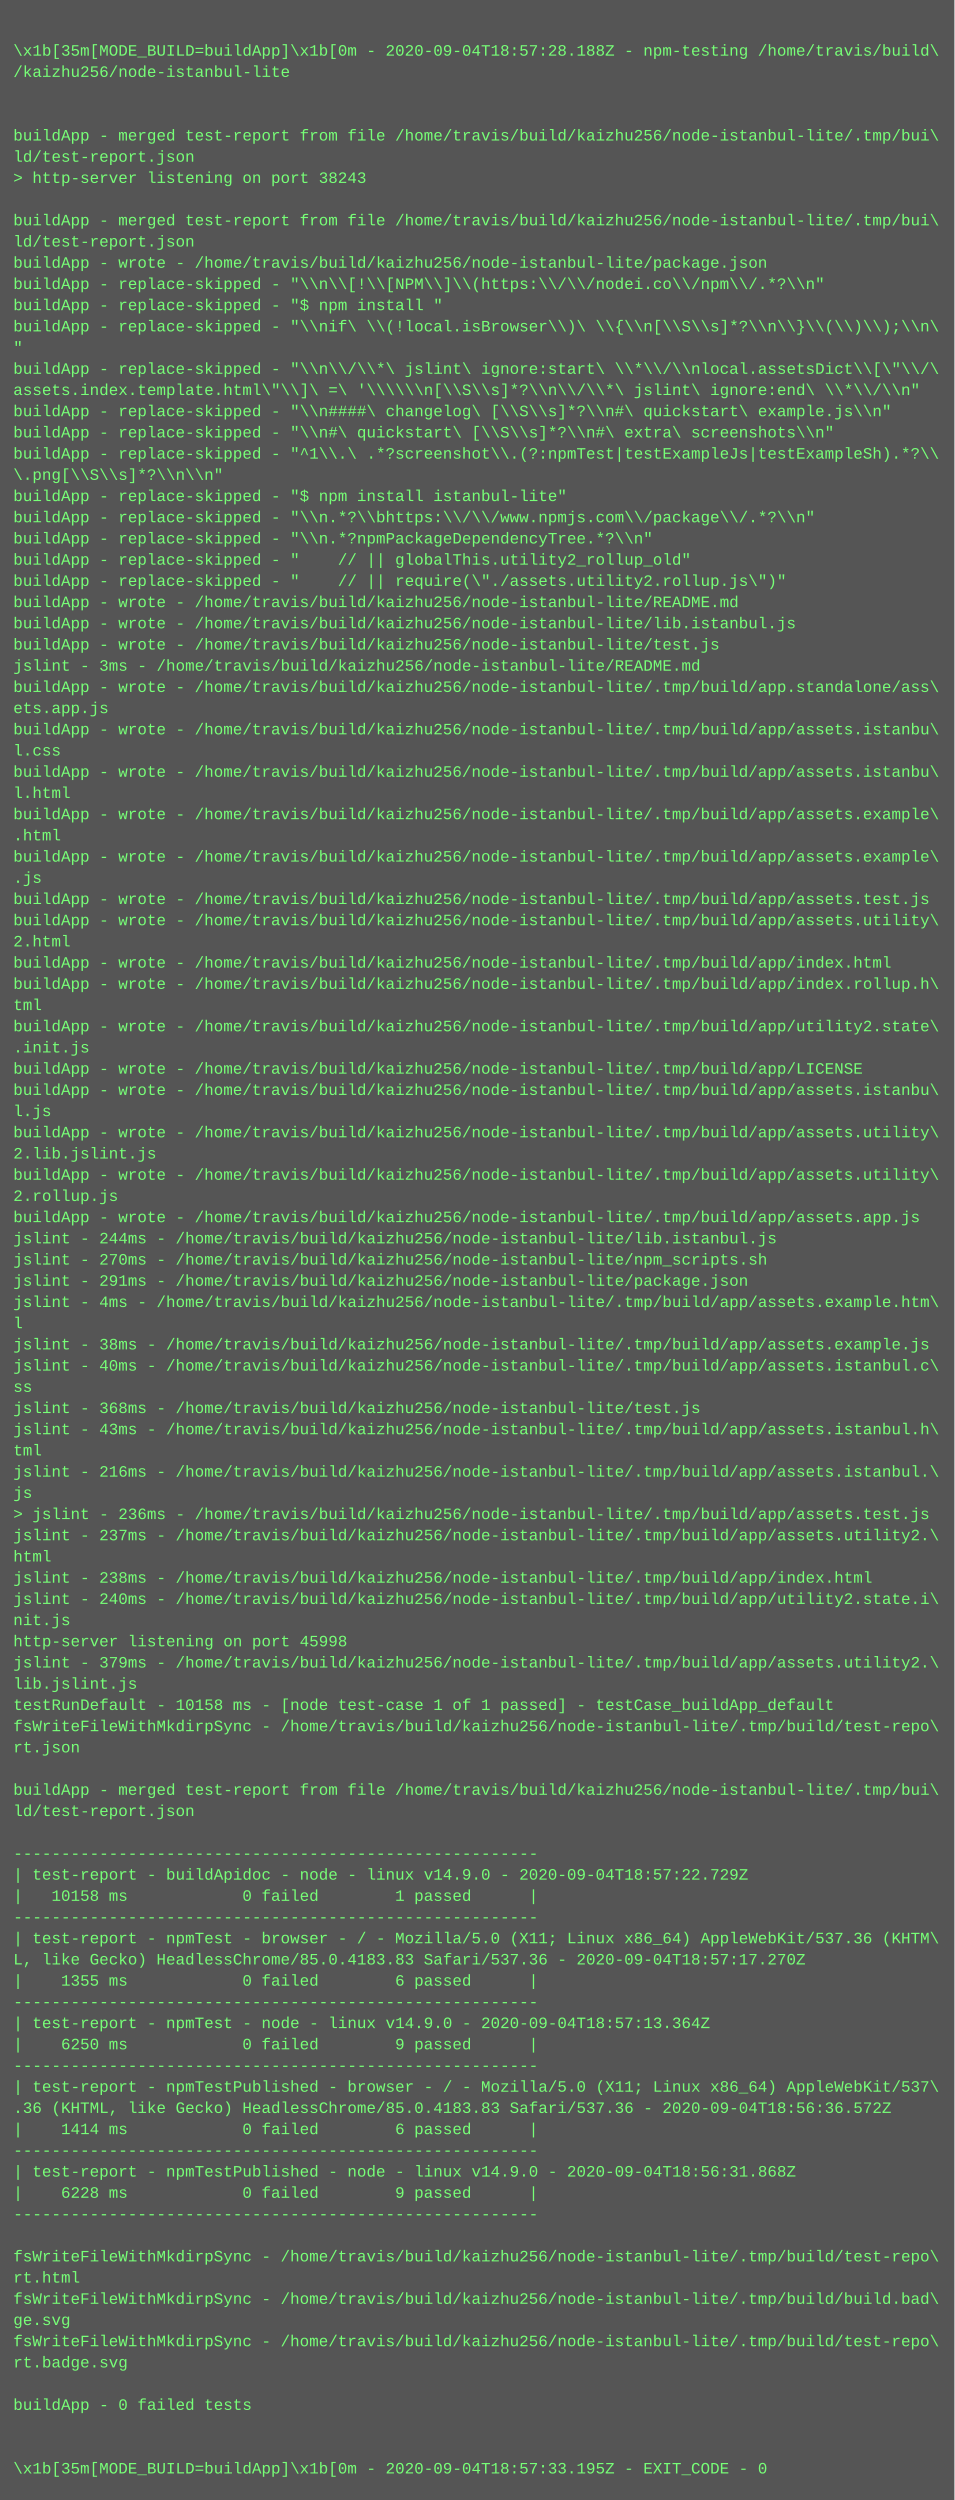
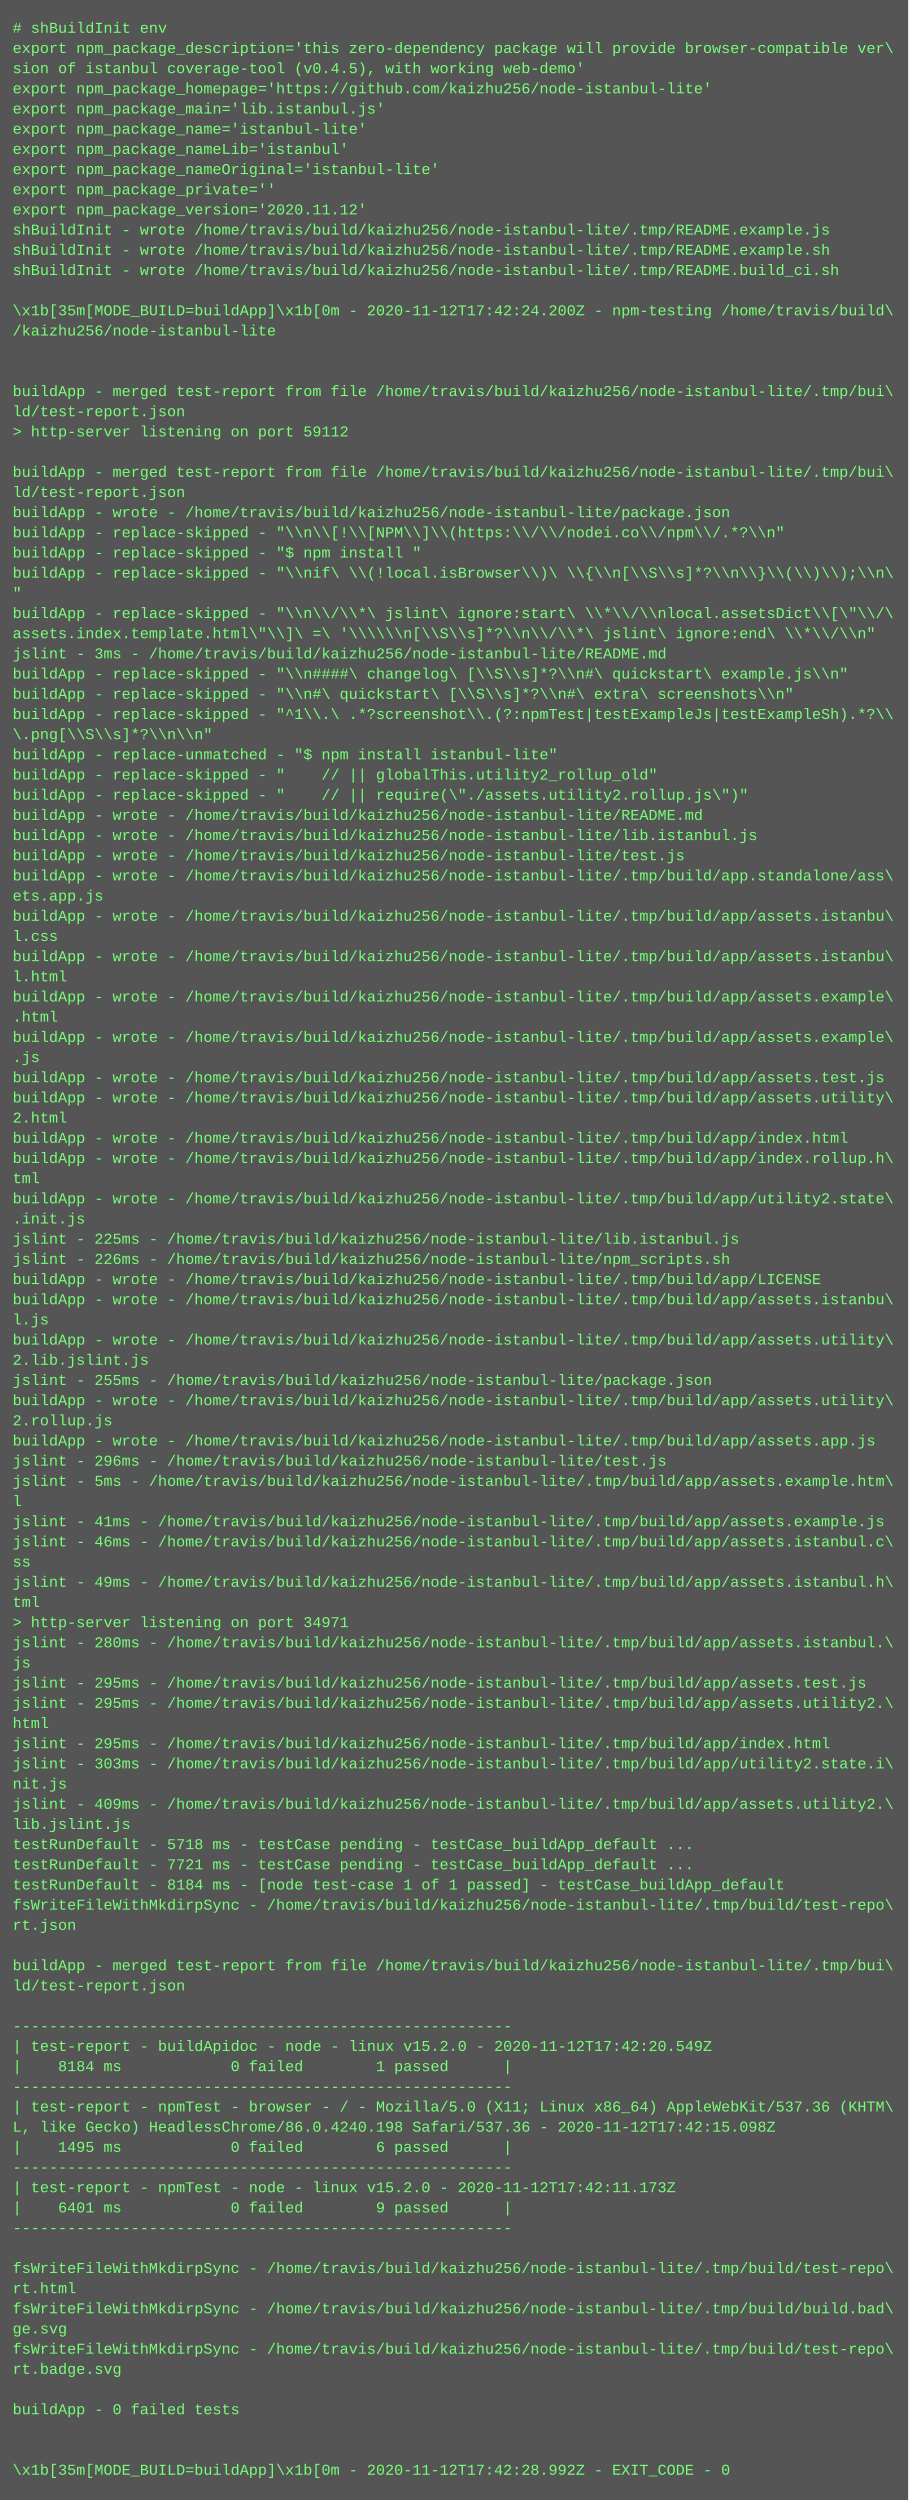
- <svg xmlns="http://www.w3.org/2000/svg" height="1886" width="720">
-   <rect height="1886" fill="#555" width="720" />
+ <svg xmlns="http://www.w3.org/2000/svg" height="1982" width="720">
+   <rect height="1982" fill="#555" width="720" />
  <text fill="#7f7" font-family="Courier New" font-size="12" xml:space="preserve">
-     <tspan x="10" y="26" />
-     <tspan x="10" y="42">\x1b[35m[MODE_BUILD=buildApp]\x1b[0m - 2020-09-04T18:57:28.188Z - npm-testing /home/travis/build\</tspan>
-     <tspan x="10" y="58">/kaizhu256/node-istanbul-lite</tspan>
-     <tspan x="10" y="74" />
-     <tspan x="10" y="90" />
-     <tspan x="10" y="106">buildApp - merged test-report from file /home/travis/build/kaizhu256/node-istanbul-lite/.tmp/bui\</tspan>
-     <tspan x="10" y="122">ld/test-report.json</tspan>
-     <tspan x="10" y="138">&gt; http-server listening on port 38243</tspan>
-     <tspan x="10" y="154" />
-     <tspan x="10" y="170">buildApp - merged test-report from file /home/travis/build/kaizhu256/node-istanbul-lite/.tmp/bui\</tspan>
-     <tspan x="10" y="186">ld/test-report.json</tspan>
-     <tspan x="10" y="202">buildApp - wrote - /home/travis/build/kaizhu256/node-istanbul-lite/package.json</tspan>
-     <tspan x="10" y="218">buildApp - replace-skipped - "\\n\\[!\\[NPM\\]\\(https:\\/\\/nodei.co\\/npm\\/.*?\\n"</tspan>
-     <tspan x="10" y="234">buildApp - replace-skipped - "$ npm install "</tspan>
-     <tspan x="10" y="250">buildApp - replace-skipped - "\\nif\ \\(!local.isBrowser\\)\ \\{\\n[\\S\\s]*?\\n\\}\\(\\)\\);\\n\</tspan>
-     <tspan x="10" y="266">"</tspan>
-     <tspan x="10" y="282">buildApp - replace-skipped - "\\n\\/\\*\ jslint\ ignore:start\ \\*\\/\\nlocal.assetsDict\\[\"\\/\</tspan>
-     <tspan x="10" y="298">assets.index.template.html\"\\]\ =\ '\\\\\\n[\\S\\s]*?\\n\\/\\*\ jslint\ ignore:end\ \\*\\/\\n"</tspan>
-     <tspan x="10" y="314">buildApp - replace-skipped - "\\n####\ changelog\ [\\S\\s]*?\\n#\ quickstart\ example.js\\n"</tspan>
-     <tspan x="10" y="330">buildApp - replace-skipped - "\\n#\ quickstart\ [\\S\\s]*?\\n#\ extra\ screenshots\\n"</tspan>
-     <tspan x="10" y="346">buildApp - replace-skipped - "^1\\.\ .*?screenshot\\.(?:npmTest|testExampleJs|testExampleSh).*?\\</tspan>
-     <tspan x="10" y="362">\.png[\\S\\s]*?\\n\\n"</tspan>
-     <tspan x="10" y="378">buildApp - replace-skipped - "$ npm install istanbul-lite"</tspan>
-     <tspan x="10" y="394">buildApp - replace-skipped - "\\n.*?\\bhttps:\\/\\/www.npmjs.com\\/package\\/.*?\\n"</tspan>
-     <tspan x="10" y="410">buildApp - replace-skipped - "\\n.*?npmPackageDependencyTree.*?\\n"</tspan>
-     <tspan x="10" y="426">buildApp - replace-skipped - "    // || globalThis.utility2_rollup_old"</tspan>
-     <tspan x="10" y="442">buildApp - replace-skipped - "    // || require(\"./assets.utility2.rollup.js\")"</tspan>
-     <tspan x="10" y="458">buildApp - wrote - /home/travis/build/kaizhu256/node-istanbul-lite/README.md</tspan>
-     <tspan x="10" y="474">buildApp - wrote - /home/travis/build/kaizhu256/node-istanbul-lite/lib.istanbul.js</tspan>
-     <tspan x="10" y="490">buildApp - wrote - /home/travis/build/kaizhu256/node-istanbul-lite/test.js</tspan>
-     <tspan x="10" y="506">jslint - 3ms - /home/travis/build/kaizhu256/node-istanbul-lite/README.md</tspan>
-     <tspan x="10" y="522">buildApp - wrote - /home/travis/build/kaizhu256/node-istanbul-lite/.tmp/build/app.standalone/ass\</tspan>
-     <tspan x="10" y="538">ets.app.js</tspan>
-     <tspan x="10" y="554">buildApp - wrote - /home/travis/build/kaizhu256/node-istanbul-lite/.tmp/build/app/assets.istanbu\</tspan>
-     <tspan x="10" y="570">l.css</tspan>
-     <tspan x="10" y="586">buildApp - wrote - /home/travis/build/kaizhu256/node-istanbul-lite/.tmp/build/app/assets.istanbu\</tspan>
-     <tspan x="10" y="602">l.html</tspan>
-     <tspan x="10" y="618">buildApp - wrote - /home/travis/build/kaizhu256/node-istanbul-lite/.tmp/build/app/assets.example\</tspan>
-     <tspan x="10" y="634">.html</tspan>
-     <tspan x="10" y="650">buildApp - wrote - /home/travis/build/kaizhu256/node-istanbul-lite/.tmp/build/app/assets.example\</tspan>
-     <tspan x="10" y="666">.js</tspan>
-     <tspan x="10" y="682">buildApp - wrote - /home/travis/build/kaizhu256/node-istanbul-lite/.tmp/build/app/assets.test.js</tspan>
-     <tspan x="10" y="698">buildApp - wrote - /home/travis/build/kaizhu256/node-istanbul-lite/.tmp/build/app/assets.utility\</tspan>
-     <tspan x="10" y="714">2.html</tspan>
-     <tspan x="10" y="730">buildApp - wrote - /home/travis/build/kaizhu256/node-istanbul-lite/.tmp/build/app/index.html</tspan>
-     <tspan x="10" y="746">buildApp - wrote - /home/travis/build/kaizhu256/node-istanbul-lite/.tmp/build/app/index.rollup.h\</tspan>
-     <tspan x="10" y="762">tml</tspan>
-     <tspan x="10" y="778">buildApp - wrote - /home/travis/build/kaizhu256/node-istanbul-lite/.tmp/build/app/utility2.state\</tspan>
-     <tspan x="10" y="794">.init.js</tspan>
-     <tspan x="10" y="810">buildApp - wrote - /home/travis/build/kaizhu256/node-istanbul-lite/.tmp/build/app/LICENSE</tspan>
-     <tspan x="10" y="826">buildApp - wrote - /home/travis/build/kaizhu256/node-istanbul-lite/.tmp/build/app/assets.istanbu\</tspan>
-     <tspan x="10" y="842">l.js</tspan>
-     <tspan x="10" y="858">buildApp - wrote - /home/travis/build/kaizhu256/node-istanbul-lite/.tmp/build/app/assets.utility\</tspan>
-     <tspan x="10" y="874">2.lib.jslint.js</tspan>
-     <tspan x="10" y="890">buildApp - wrote - /home/travis/build/kaizhu256/node-istanbul-lite/.tmp/build/app/assets.utility\</tspan>
-     <tspan x="10" y="906">2.rollup.js</tspan>
-     <tspan x="10" y="922">buildApp - wrote - /home/travis/build/kaizhu256/node-istanbul-lite/.tmp/build/app/assets.app.js</tspan>
-     <tspan x="10" y="938">jslint - 244ms - /home/travis/build/kaizhu256/node-istanbul-lite/lib.istanbul.js</tspan>
-     <tspan x="10" y="954">jslint - 270ms - /home/travis/build/kaizhu256/node-istanbul-lite/npm_scripts.sh</tspan>
-     <tspan x="10" y="970">jslint - 291ms - /home/travis/build/kaizhu256/node-istanbul-lite/package.json</tspan>
-     <tspan x="10" y="986">jslint - 4ms - /home/travis/build/kaizhu256/node-istanbul-lite/.tmp/build/app/assets.example.htm\</tspan>
-     <tspan x="10" y="1002">l</tspan>
-     <tspan x="10" y="1018">jslint - 38ms - /home/travis/build/kaizhu256/node-istanbul-lite/.tmp/build/app/assets.example.js</tspan>
-     <tspan x="10" y="1034">jslint - 40ms - /home/travis/build/kaizhu256/node-istanbul-lite/.tmp/build/app/assets.istanbul.c\</tspan>
-     <tspan x="10" y="1050">ss</tspan>
-     <tspan x="10" y="1066">jslint - 368ms - /home/travis/build/kaizhu256/node-istanbul-lite/test.js</tspan>
-     <tspan x="10" y="1082">jslint - 43ms - /home/travis/build/kaizhu256/node-istanbul-lite/.tmp/build/app/assets.istanbul.h\</tspan>
-     <tspan x="10" y="1098">tml</tspan>
-     <tspan x="10" y="1114">jslint - 216ms - /home/travis/build/kaizhu256/node-istanbul-lite/.tmp/build/app/assets.istanbul.\</tspan>
-     <tspan x="10" y="1130">js</tspan>
-     <tspan x="10" y="1146">&gt; jslint - 236ms - /home/travis/build/kaizhu256/node-istanbul-lite/.tmp/build/app/assets.test.js</tspan>
-     <tspan x="10" y="1162">jslint - 237ms - /home/travis/build/kaizhu256/node-istanbul-lite/.tmp/build/app/assets.utility2.\</tspan>
-     <tspan x="10" y="1178">html</tspan>
-     <tspan x="10" y="1194">jslint - 238ms - /home/travis/build/kaizhu256/node-istanbul-lite/.tmp/build/app/index.html</tspan>
-     <tspan x="10" y="1210">jslint - 240ms - /home/travis/build/kaizhu256/node-istanbul-lite/.tmp/build/app/utility2.state.i\</tspan>
-     <tspan x="10" y="1226">nit.js</tspan>
-     <tspan x="10" y="1242">http-server listening on port 45998</tspan>
-     <tspan x="10" y="1258">jslint - 379ms - /home/travis/build/kaizhu256/node-istanbul-lite/.tmp/build/app/assets.utility2.\</tspan>
-     <tspan x="10" y="1274">lib.jslint.js</tspan>
-     <tspan x="10" y="1290">testRunDefault - 10158 ms - [node test-case 1 of 1 passed] - testCase_buildApp_default</tspan>
-     <tspan x="10" y="1306">fsWriteFileWithMkdirpSync - /home/travis/build/kaizhu256/node-istanbul-lite/.tmp/build/test-repo\</tspan>
-     <tspan x="10" y="1322">rt.json</tspan>
-     <tspan x="10" y="1338" />
-     <tspan x="10" y="1354">buildApp - merged test-report from file /home/travis/build/kaizhu256/node-istanbul-lite/.tmp/bui\</tspan>
-     <tspan x="10" y="1370">ld/test-report.json</tspan>
-     <tspan x="10" y="1386" />
-     <tspan x="10" y="1402">-------------------------------------------------------</tspan>
-     <tspan x="10" y="1418">| test-report - buildApidoc - node - linux v14.9.0 - 2020-09-04T18:57:22.729Z</tspan>
-     <tspan x="10" y="1434">|   10158 ms            0 failed        1 passed      |</tspan>
-     <tspan x="10" y="1450">-------------------------------------------------------</tspan>
-     <tspan x="10" y="1466">| test-report - npmTest - browser - / - Mozilla/5.0 (X11; Linux x86_64) AppleWebKit/537.36 (KHTM\</tspan>
-     <tspan x="10" y="1482">L, like Gecko) HeadlessChrome/85.0.4183.83 Safari/537.36 - 2020-09-04T18:57:17.270Z</tspan>
-     <tspan x="10" y="1498">|    1355 ms            0 failed        6 passed      |</tspan>
-     <tspan x="10" y="1514">-------------------------------------------------------</tspan>
-     <tspan x="10" y="1530">| test-report - npmTest - node - linux v14.9.0 - 2020-09-04T18:57:13.364Z</tspan>
-     <tspan x="10" y="1546">|    6250 ms            0 failed        9 passed      |</tspan>
-     <tspan x="10" y="1562">-------------------------------------------------------</tspan>
-     <tspan x="10" y="1578">| test-report - npmTestPublished - browser - / - Mozilla/5.0 (X11; Linux x86_64) AppleWebKit/537\</tspan>
-     <tspan x="10" y="1594">.36 (KHTML, like Gecko) HeadlessChrome/85.0.4183.83 Safari/537.36 - 2020-09-04T18:56:36.572Z</tspan>
-     <tspan x="10" y="1610">|    1414 ms            0 failed        6 passed      |</tspan>
-     <tspan x="10" y="1626">-------------------------------------------------------</tspan>
-     <tspan x="10" y="1642">| test-report - npmTestPublished - node - linux v14.9.0 - 2020-09-04T18:56:31.868Z</tspan>
-     <tspan x="10" y="1658">|    6228 ms            0 failed        9 passed      |</tspan>
-     <tspan x="10" y="1674">-------------------------------------------------------</tspan>
-     <tspan x="10" y="1690" />
-     <tspan x="10" y="1706">fsWriteFileWithMkdirpSync - /home/travis/build/kaizhu256/node-istanbul-lite/.tmp/build/test-repo\</tspan>
-     <tspan x="10" y="1722">rt.html</tspan>
-     <tspan x="10" y="1738">fsWriteFileWithMkdirpSync - /home/travis/build/kaizhu256/node-istanbul-lite/.tmp/build/build.bad\</tspan>
-     <tspan x="10" y="1754">ge.svg</tspan>
-     <tspan x="10" y="1770">fsWriteFileWithMkdirpSync - /home/travis/build/kaizhu256/node-istanbul-lite/.tmp/build/test-repo\</tspan>
-     <tspan x="10" y="1786">rt.badge.svg</tspan>
-     <tspan x="10" y="1802" />
-     <tspan x="10" y="1818">buildApp - 0 failed tests</tspan>
-     <tspan x="10" y="1834" />
-     <tspan x="10" y="1850" />
-     <tspan x="10" y="1866">\x1b[35m[MODE_BUILD=buildApp]\x1b[0m - 2020-09-04T18:57:33.195Z - EXIT_CODE - 0</tspan>
+     <tspan x="10" y="26"># shBuildInit env</tspan>
+     <tspan x="10" y="42">export npm_package_description='this zero-dependency package will provide browser-compatible ver\</tspan>
+     <tspan x="10" y="58">sion of istanbul coverage-tool (v0.4.5), with working web-demo'</tspan>
+     <tspan x="10" y="74">export npm_package_homepage='https://github.com/kaizhu256/node-istanbul-lite'</tspan>
+     <tspan x="10" y="90">export npm_package_main='lib.istanbul.js'</tspan>
+     <tspan x="10" y="106">export npm_package_name='istanbul-lite'</tspan>
+     <tspan x="10" y="122">export npm_package_nameLib='istanbul'</tspan>
+     <tspan x="10" y="138">export npm_package_nameOriginal='istanbul-lite'</tspan>
+     <tspan x="10" y="154">export npm_package_private=''</tspan>
+     <tspan x="10" y="170">export npm_package_version='2020.11.12'</tspan>
+     <tspan x="10" y="186">shBuildInit - wrote /home/travis/build/kaizhu256/node-istanbul-lite/.tmp/README.example.js</tspan>
+     <tspan x="10" y="202">shBuildInit - wrote /home/travis/build/kaizhu256/node-istanbul-lite/.tmp/README.example.sh</tspan>
+     <tspan x="10" y="218">shBuildInit - wrote /home/travis/build/kaizhu256/node-istanbul-lite/.tmp/README.build_ci.sh</tspan>
+     <tspan x="10" y="234" />
+     <tspan x="10" y="250">\x1b[35m[MODE_BUILD=buildApp]\x1b[0m - 2020-11-12T17:42:24.200Z - npm-testing /home/travis/build\</tspan>
+     <tspan x="10" y="266">/kaizhu256/node-istanbul-lite</tspan>
+     <tspan x="10" y="282" />
+     <tspan x="10" y="298" />
+     <tspan x="10" y="314">buildApp - merged test-report from file /home/travis/build/kaizhu256/node-istanbul-lite/.tmp/bui\</tspan>
+     <tspan x="10" y="330">ld/test-report.json</tspan>
+     <tspan x="10" y="346">&gt; http-server listening on port 59112</tspan>
+     <tspan x="10" y="362" />
+     <tspan x="10" y="378">buildApp - merged test-report from file /home/travis/build/kaizhu256/node-istanbul-lite/.tmp/bui\</tspan>
+     <tspan x="10" y="394">ld/test-report.json</tspan>
+     <tspan x="10" y="410">buildApp - wrote - /home/travis/build/kaizhu256/node-istanbul-lite/package.json</tspan>
+     <tspan x="10" y="426">buildApp - replace-skipped - "\\n\\[!\\[NPM\\]\\(https:\\/\\/nodei.co\\/npm\\/.*?\\n"</tspan>
+     <tspan x="10" y="442">buildApp - replace-skipped - "$ npm install "</tspan>
+     <tspan x="10" y="458">buildApp - replace-skipped - "\\nif\ \\(!local.isBrowser\\)\ \\{\\n[\\S\\s]*?\\n\\}\\(\\)\\);\\n\</tspan>
+     <tspan x="10" y="474">"</tspan>
+     <tspan x="10" y="490">buildApp - replace-skipped - "\\n\\/\\*\ jslint\ ignore:start\ \\*\\/\\nlocal.assetsDict\\[\"\\/\</tspan>
+     <tspan x="10" y="506">assets.index.template.html\"\\]\ =\ '\\\\\\n[\\S\\s]*?\\n\\/\\*\ jslint\ ignore:end\ \\*\\/\\n"</tspan>
+     <tspan x="10" y="522">jslint - 3ms - /home/travis/build/kaizhu256/node-istanbul-lite/README.md</tspan>
+     <tspan x="10" y="538">buildApp - replace-skipped - "\\n####\ changelog\ [\\S\\s]*?\\n#\ quickstart\ example.js\\n"</tspan>
+     <tspan x="10" y="554">buildApp - replace-skipped - "\\n#\ quickstart\ [\\S\\s]*?\\n#\ extra\ screenshots\\n"</tspan>
+     <tspan x="10" y="570">buildApp - replace-skipped - "^1\\.\ .*?screenshot\\.(?:npmTest|testExampleJs|testExampleSh).*?\\</tspan>
+     <tspan x="10" y="586">\.png[\\S\\s]*?\\n\\n"</tspan>
+     <tspan x="10" y="602">buildApp - replace-unmatched - "$ npm install istanbul-lite"</tspan>
+     <tspan x="10" y="618">buildApp - replace-skipped - "    // || globalThis.utility2_rollup_old"</tspan>
+     <tspan x="10" y="634">buildApp - replace-skipped - "    // || require(\"./assets.utility2.rollup.js\")"</tspan>
+     <tspan x="10" y="650">buildApp - wrote - /home/travis/build/kaizhu256/node-istanbul-lite/README.md</tspan>
+     <tspan x="10" y="666">buildApp - wrote - /home/travis/build/kaizhu256/node-istanbul-lite/lib.istanbul.js</tspan>
+     <tspan x="10" y="682">buildApp - wrote - /home/travis/build/kaizhu256/node-istanbul-lite/test.js</tspan>
+     <tspan x="10" y="698">buildApp - wrote - /home/travis/build/kaizhu256/node-istanbul-lite/.tmp/build/app.standalone/ass\</tspan>
+     <tspan x="10" y="714">ets.app.js</tspan>
+     <tspan x="10" y="730">buildApp - wrote - /home/travis/build/kaizhu256/node-istanbul-lite/.tmp/build/app/assets.istanbu\</tspan>
+     <tspan x="10" y="746">l.css</tspan>
+     <tspan x="10" y="762">buildApp - wrote - /home/travis/build/kaizhu256/node-istanbul-lite/.tmp/build/app/assets.istanbu\</tspan>
+     <tspan x="10" y="778">l.html</tspan>
+     <tspan x="10" y="794">buildApp - wrote - /home/travis/build/kaizhu256/node-istanbul-lite/.tmp/build/app/assets.example\</tspan>
+     <tspan x="10" y="810">.html</tspan>
+     <tspan x="10" y="826">buildApp - wrote - /home/travis/build/kaizhu256/node-istanbul-lite/.tmp/build/app/assets.example\</tspan>
+     <tspan x="10" y="842">.js</tspan>
+     <tspan x="10" y="858">buildApp - wrote - /home/travis/build/kaizhu256/node-istanbul-lite/.tmp/build/app/assets.test.js</tspan>
+     <tspan x="10" y="874">buildApp - wrote - /home/travis/build/kaizhu256/node-istanbul-lite/.tmp/build/app/assets.utility\</tspan>
+     <tspan x="10" y="890">2.html</tspan>
+     <tspan x="10" y="906">buildApp - wrote - /home/travis/build/kaizhu256/node-istanbul-lite/.tmp/build/app/index.html</tspan>
+     <tspan x="10" y="922">buildApp - wrote - /home/travis/build/kaizhu256/node-istanbul-lite/.tmp/build/app/index.rollup.h\</tspan>
+     <tspan x="10" y="938">tml</tspan>
+     <tspan x="10" y="954">buildApp - wrote - /home/travis/build/kaizhu256/node-istanbul-lite/.tmp/build/app/utility2.state\</tspan>
+     <tspan x="10" y="970">.init.js</tspan>
+     <tspan x="10" y="986">jslint - 225ms - /home/travis/build/kaizhu256/node-istanbul-lite/lib.istanbul.js</tspan>
+     <tspan x="10" y="1002">jslint - 226ms - /home/travis/build/kaizhu256/node-istanbul-lite/npm_scripts.sh</tspan>
+     <tspan x="10" y="1018">buildApp - wrote - /home/travis/build/kaizhu256/node-istanbul-lite/.tmp/build/app/LICENSE</tspan>
+     <tspan x="10" y="1034">buildApp - wrote - /home/travis/build/kaizhu256/node-istanbul-lite/.tmp/build/app/assets.istanbu\</tspan>
+     <tspan x="10" y="1050">l.js</tspan>
+     <tspan x="10" y="1066">buildApp - wrote - /home/travis/build/kaizhu256/node-istanbul-lite/.tmp/build/app/assets.utility\</tspan>
+     <tspan x="10" y="1082">2.lib.jslint.js</tspan>
+     <tspan x="10" y="1098">jslint - 255ms - /home/travis/build/kaizhu256/node-istanbul-lite/package.json</tspan>
+     <tspan x="10" y="1114">buildApp - wrote - /home/travis/build/kaizhu256/node-istanbul-lite/.tmp/build/app/assets.utility\</tspan>
+     <tspan x="10" y="1130">2.rollup.js</tspan>
+     <tspan x="10" y="1146">buildApp - wrote - /home/travis/build/kaizhu256/node-istanbul-lite/.tmp/build/app/assets.app.js</tspan>
+     <tspan x="10" y="1162">jslint - 296ms - /home/travis/build/kaizhu256/node-istanbul-lite/test.js</tspan>
+     <tspan x="10" y="1178">jslint - 5ms - /home/travis/build/kaizhu256/node-istanbul-lite/.tmp/build/app/assets.example.htm\</tspan>
+     <tspan x="10" y="1194">l</tspan>
+     <tspan x="10" y="1210">jslint - 41ms - /home/travis/build/kaizhu256/node-istanbul-lite/.tmp/build/app/assets.example.js</tspan>
+     <tspan x="10" y="1226">jslint - 46ms - /home/travis/build/kaizhu256/node-istanbul-lite/.tmp/build/app/assets.istanbul.c\</tspan>
+     <tspan x="10" y="1242">ss</tspan>
+     <tspan x="10" y="1258">jslint - 49ms - /home/travis/build/kaizhu256/node-istanbul-lite/.tmp/build/app/assets.istanbul.h\</tspan>
+     <tspan x="10" y="1274">tml</tspan>
+     <tspan x="10" y="1290">&gt; http-server listening on port 34971</tspan>
+     <tspan x="10" y="1306">jslint - 280ms - /home/travis/build/kaizhu256/node-istanbul-lite/.tmp/build/app/assets.istanbul.\</tspan>
+     <tspan x="10" y="1322">js</tspan>
+     <tspan x="10" y="1338">jslint - 295ms - /home/travis/build/kaizhu256/node-istanbul-lite/.tmp/build/app/assets.test.js</tspan>
+     <tspan x="10" y="1354">jslint - 295ms - /home/travis/build/kaizhu256/node-istanbul-lite/.tmp/build/app/assets.utility2.\</tspan>
+     <tspan x="10" y="1370">html</tspan>
+     <tspan x="10" y="1386">jslint - 295ms - /home/travis/build/kaizhu256/node-istanbul-lite/.tmp/build/app/index.html</tspan>
+     <tspan x="10" y="1402">jslint - 303ms - /home/travis/build/kaizhu256/node-istanbul-lite/.tmp/build/app/utility2.state.i\</tspan>
+     <tspan x="10" y="1418">nit.js</tspan>
+     <tspan x="10" y="1434">jslint - 409ms - /home/travis/build/kaizhu256/node-istanbul-lite/.tmp/build/app/assets.utility2.\</tspan>
+     <tspan x="10" y="1450">lib.jslint.js</tspan>
+     <tspan x="10" y="1466">testRunDefault - 5718 ms - testCase pending - testCase_buildApp_default ...</tspan>
+     <tspan x="10" y="1482">testRunDefault - 7721 ms - testCase pending - testCase_buildApp_default ...</tspan>
+     <tspan x="10" y="1498">testRunDefault - 8184 ms - [node test-case 1 of 1 passed] - testCase_buildApp_default</tspan>
+     <tspan x="10" y="1514">fsWriteFileWithMkdirpSync - /home/travis/build/kaizhu256/node-istanbul-lite/.tmp/build/test-repo\</tspan>
+     <tspan x="10" y="1530">rt.json</tspan>
+     <tspan x="10" y="1546" />
+     <tspan x="10" y="1562">buildApp - merged test-report from file /home/travis/build/kaizhu256/node-istanbul-lite/.tmp/bui\</tspan>
+     <tspan x="10" y="1578">ld/test-report.json</tspan>
+     <tspan x="10" y="1594" />
+     <tspan x="10" y="1610">-------------------------------------------------------</tspan>
+     <tspan x="10" y="1626">| test-report - buildApidoc - node - linux v15.2.0 - 2020-11-12T17:42:20.549Z</tspan>
+     <tspan x="10" y="1642">|    8184 ms            0 failed        1 passed      |</tspan>
+     <tspan x="10" y="1658">-------------------------------------------------------</tspan>
+     <tspan x="10" y="1674">| test-report - npmTest - browser - / - Mozilla/5.0 (X11; Linux x86_64) AppleWebKit/537.36 (KHTM\</tspan>
+     <tspan x="10" y="1690">L, like Gecko) HeadlessChrome/86.0.4240.198 Safari/537.36 - 2020-11-12T17:42:15.098Z</tspan>
+     <tspan x="10" y="1706">|    1495 ms            0 failed        6 passed      |</tspan>
+     <tspan x="10" y="1722">-------------------------------------------------------</tspan>
+     <tspan x="10" y="1738">| test-report - npmTest - node - linux v15.2.0 - 2020-11-12T17:42:11.173Z</tspan>
+     <tspan x="10" y="1754">|    6401 ms            0 failed        9 passed      |</tspan>
+     <tspan x="10" y="1770">-------------------------------------------------------</tspan>
+     <tspan x="10" y="1786" />
+     <tspan x="10" y="1802">fsWriteFileWithMkdirpSync - /home/travis/build/kaizhu256/node-istanbul-lite/.tmp/build/test-repo\</tspan>
+     <tspan x="10" y="1818">rt.html</tspan>
+     <tspan x="10" y="1834">fsWriteFileWithMkdirpSync - /home/travis/build/kaizhu256/node-istanbul-lite/.tmp/build/build.bad\</tspan>
+     <tspan x="10" y="1850">ge.svg</tspan>
+     <tspan x="10" y="1866">fsWriteFileWithMkdirpSync - /home/travis/build/kaizhu256/node-istanbul-lite/.tmp/build/test-repo\</tspan>
+     <tspan x="10" y="1882">rt.badge.svg</tspan>
+     <tspan x="10" y="1898" />
+     <tspan x="10" y="1914">buildApp - 0 failed tests</tspan>
+     <tspan x="10" y="1930" />
+     <tspan x="10" y="1946" />
+     <tspan x="10" y="1962">\x1b[35m[MODE_BUILD=buildApp]\x1b[0m - 2020-11-12T17:42:28.992Z - EXIT_CODE - 0</tspan>
  </text>
</svg>
